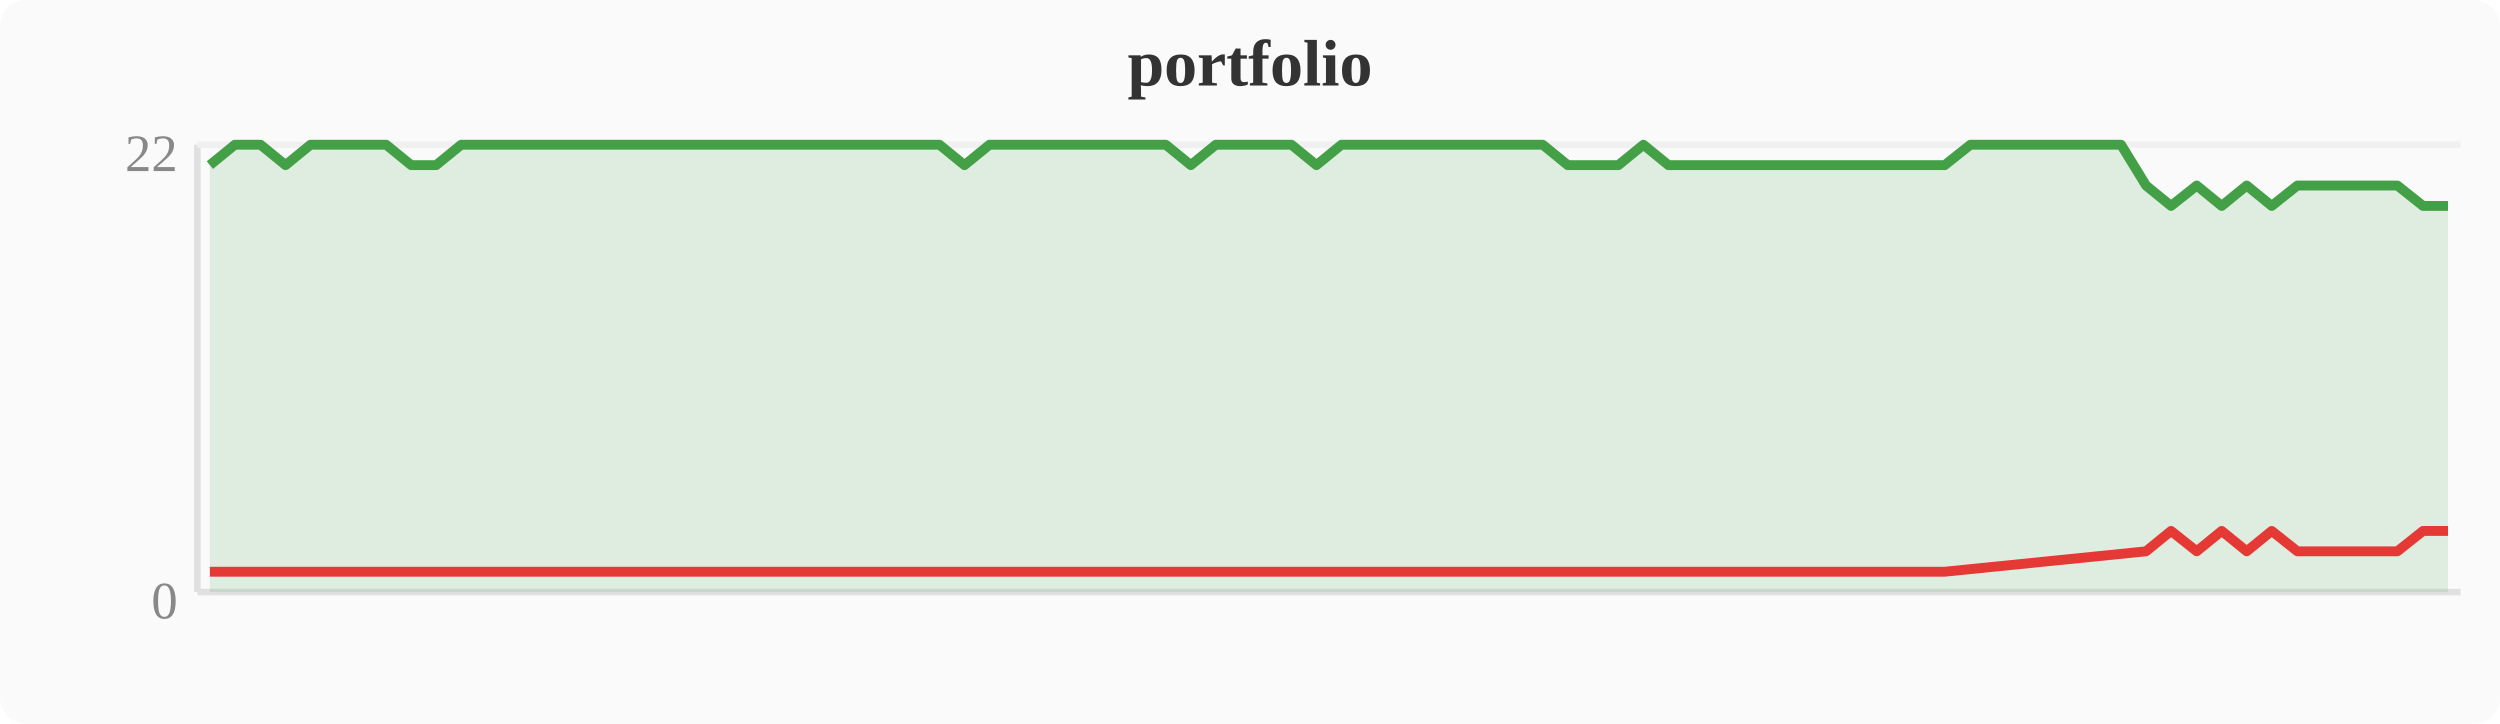
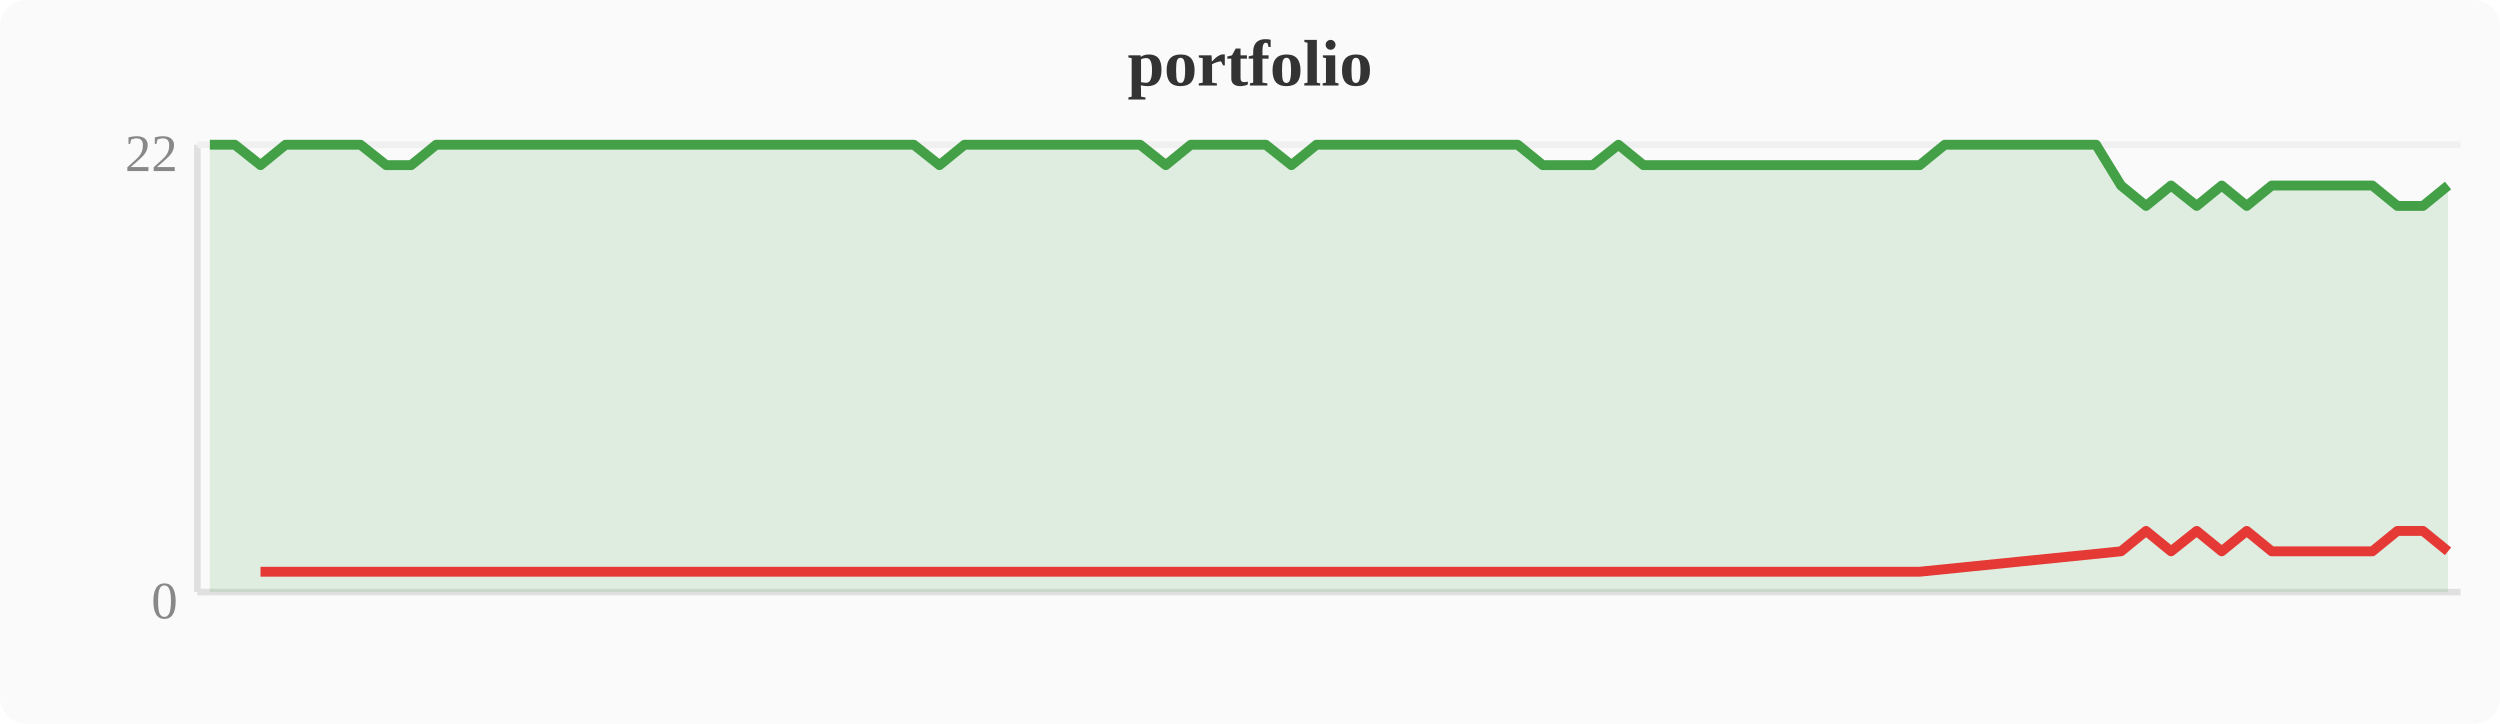
<svg xmlns="http://www.w3.org/2000/svg" width="380" height="110" viewBox="0 0 380 110">
  <rect width="380" height="110" fill="#fafafa" rx="4" />
  <text x="190" y="13" text-anchor="middle" font-size="10" font-weight="bold" fill="#333">portfolio</text>
  <line x1="30" y1="22" x2="30" y2="90" stroke="#e0e0e0" stroke-width="1" />
  <line x1="30" y1="90" x2="374" y2="90" stroke="#e0e0e0" stroke-width="1" />
  <line x1="30" y1="22" x2="374" y2="22" stroke="#f0f0f0" stroke-width="1" />
  <text x="27" y="94" text-anchor="end" font-size="8" fill="#888">0</text>
  <text x="27" y="26" text-anchor="end" font-size="8" fill="#888">22</text>
-   <polygon points="31.9,25.1 35.7,22.0 39.6,22.0 43.4,25.1 47.2,22.0 51.0,22.0 54.8,22.0 58.7,22.0 62.5,25.1 66.3,25.1 70.1,22.0 74.0,22.0 77.8,22.0 81.6,22.0 85.4,22.0 89.2,22.0 93.1,22.0 96.9,22.0 100.7,22.0 104.5,22.0 108.4,22.0 112.2,22.0 116.0,22.0 119.8,22.0 123.6,22.0 127.5,22.0 131.3,22.0 135.1,22.0 138.9,22.0 142.8,22.0 146.6,25.1 150.4,22.0 154.2,22.0 158.0,22.0 161.9,22.0 165.7,22.0 169.5,22.0 173.3,22.0 177.2,22.0 181.0,25.1 184.8,22.0 188.6,22.0 192.4,22.0 196.3,22.0 200.1,25.1 203.9,22.0 207.7,22.0 211.6,22.0 215.4,22.0 219.2,22.0 223.0,22.0 226.8,22.0 230.7,22.0 234.5,22.0 238.3,25.1 242.1,25.1 246.0,25.1 249.8,22.0 253.6,25.1 257.4,25.1 261.2,25.1 265.1,25.1 268.9,25.1 272.7,25.1 276.5,25.1 280.4,25.1 284.2,25.1 288.0,25.1 291.8,25.1 295.6,25.1 299.5,22.0 303.3,22.0 307.1,22.0 310.9,22.0 314.8,22.0 318.6,22.0 322.4,22.0 326.2,28.2 330.0,31.3 333.9,28.2 337.7,31.3 341.5,28.2 345.3,31.3 349.2,28.2 353.0,28.2 356.8,28.2 360.6,28.2 364.4,28.2 368.3,31.3 372.1,31.3 372.1,90 31.9,90" fill="#43a047" opacity="0.15" />
-   <polyline points="31.9,25.1 35.7,22.0 39.6,22.0 43.4,25.1 47.2,22.0 51.0,22.0 54.8,22.0 58.7,22.0 62.5,25.1 66.3,25.1 70.1,22.0 74.0,22.0 77.8,22.0 81.6,22.0 85.4,22.0 89.2,22.0 93.1,22.0 96.9,22.0 100.7,22.0 104.5,22.0 108.4,22.0 112.2,22.0 116.0,22.0 119.8,22.0 123.6,22.0 127.5,22.0 131.3,22.0 135.1,22.0 138.9,22.0 142.8,22.0 146.6,25.1 150.4,22.0 154.2,22.0 158.0,22.0 161.9,22.0 165.7,22.0 169.5,22.0 173.3,22.0 177.2,22.0 181.0,25.1 184.8,22.0 188.6,22.0 192.4,22.0 196.3,22.0 200.1,25.1 203.9,22.0 207.7,22.0 211.6,22.0 215.4,22.0 219.2,22.0 223.0,22.0 226.8,22.0 230.7,22.0 234.5,22.0 238.3,25.1 242.1,25.1 246.0,25.1 249.8,22.0 253.6,25.1 257.4,25.1 261.2,25.1 265.1,25.1 268.9,25.1 272.7,25.1 276.5,25.1 280.4,25.1 284.2,25.1 288.0,25.1 291.8,25.1 295.6,25.1 299.5,22.0 303.3,22.0 307.1,22.0 310.9,22.0 314.8,22.0 318.6,22.0 322.4,22.0 326.2,28.2 330.0,31.3 333.9,28.2 337.7,31.3 341.5,28.2 345.3,31.3 349.2,28.2 353.0,28.2 356.8,28.2 360.6,28.2 364.4,28.2 368.3,31.3 372.1,31.3" fill="none" stroke="#43a047" stroke-width="1.5" stroke-linejoin="round" />
-   <polyline points="31.9,86.9 43.4,86.9 62.5,86.9 66.3,86.9 146.6,86.9 181.0,86.9 200.1,86.9 238.3,86.9 242.1,86.9 246.0,86.9 253.6,86.9 257.4,86.9 261.2,86.9 265.1,86.9 268.9,86.9 272.7,86.9 276.5,86.9 280.4,86.9 284.2,86.9 288.0,86.9 291.8,86.9 295.6,86.9 326.2,83.8 330.0,80.7 333.9,83.8 337.7,80.7 341.5,83.8 345.3,80.7 349.2,83.8 353.0,83.8 356.8,83.8 360.6,83.8 364.4,83.8 368.3,80.7 372.1,80.7" fill="none" stroke="#e53935" stroke-width="1.5" stroke-linejoin="round" />
+   <polygon points="31.9,22.0 35.7,22.0 39.6,25.1 43.4,22.0 47.2,22.0 51.0,22.0 54.8,22.0 58.7,25.1 62.5,25.1 66.3,22.0 70.1,22.0 74.0,22.0 77.8,22.0 81.6,22.0 85.4,22.0 89.2,22.0 93.1,22.0 96.9,22.0 100.7,22.0 104.5,22.0 108.4,22.0 112.2,22.0 116.0,22.0 119.8,22.0 123.6,22.0 127.5,22.0 131.3,22.0 135.1,22.0 138.9,22.0 142.8,25.1 146.6,22.0 150.4,22.0 154.2,22.0 158.0,22.0 161.9,22.0 165.7,22.0 169.5,22.0 173.3,22.0 177.2,25.1 181.0,22.0 184.8,22.0 188.6,22.0 192.4,22.0 196.3,25.1 200.1,22.0 203.9,22.0 207.7,22.0 211.6,22.0 215.4,22.0 219.2,22.0 223.0,22.0 226.8,22.0 230.7,22.0 234.5,25.1 238.3,25.1 242.1,25.1 246.0,22.0 249.8,25.1 253.6,25.1 257.4,25.1 261.2,25.1 265.1,25.1 268.9,25.1 272.7,25.1 276.5,25.1 280.4,25.1 284.2,25.1 288.0,25.1 291.8,25.1 295.6,22.0 299.5,22.0 303.3,22.0 307.1,22.0 310.9,22.0 314.8,22.0 318.6,22.0 322.4,28.2 326.2,31.3 330.0,28.2 333.9,31.3 337.7,28.2 341.5,31.3 345.3,28.2 349.2,28.2 353.0,28.2 356.8,28.2 360.6,28.2 364.4,31.3 368.3,31.3 372.1,28.2 372.1,90 31.9,90" fill="#43a047" opacity="0.15" />
+   <polyline points="31.9,22.0 35.7,22.0 39.6,25.1 43.4,22.0 47.2,22.0 51.0,22.0 54.8,22.0 58.7,25.1 62.5,25.1 66.3,22.0 70.1,22.0 74.0,22.0 77.8,22.0 81.6,22.0 85.4,22.0 89.2,22.0 93.1,22.0 96.9,22.0 100.7,22.0 104.5,22.0 108.4,22.0 112.2,22.0 116.0,22.0 119.8,22.0 123.6,22.0 127.5,22.0 131.3,22.0 135.1,22.0 138.9,22.0 142.8,25.1 146.6,22.0 150.4,22.0 154.2,22.0 158.0,22.0 161.9,22.0 165.7,22.0 169.5,22.0 173.3,22.0 177.2,25.1 181.0,22.0 184.8,22.0 188.6,22.0 192.4,22.0 196.3,25.1 200.1,22.0 203.9,22.0 207.7,22.0 211.6,22.0 215.4,22.0 219.2,22.0 223.0,22.0 226.8,22.0 230.7,22.0 234.5,25.1 238.3,25.1 242.1,25.1 246.0,22.0 249.8,25.1 253.6,25.1 257.4,25.1 261.2,25.1 265.1,25.1 268.9,25.1 272.7,25.1 276.5,25.1 280.4,25.1 284.2,25.1 288.0,25.1 291.8,25.1 295.6,22.0 299.5,22.0 303.3,22.0 307.1,22.0 310.9,22.0 314.8,22.0 318.6,22.0 322.4,28.2 326.2,31.3 330.0,28.2 333.9,31.3 337.7,28.2 341.5,31.3 345.3,28.2 349.2,28.2 353.0,28.2 356.8,28.2 360.6,28.2 364.4,31.3 368.3,31.3 372.1,28.2" fill="none" stroke="#43a047" stroke-width="1.5" stroke-linejoin="round" />
+   <polyline points="39.6,86.9 58.7,86.9 62.5,86.9 142.8,86.9 177.2,86.9 196.3,86.9 234.5,86.9 238.3,86.9 242.1,86.9 249.8,86.9 253.6,86.9 257.4,86.9 261.2,86.9 265.1,86.9 268.9,86.9 272.7,86.9 276.5,86.9 280.4,86.9 284.2,86.9 288.0,86.9 291.8,86.9 322.4,83.8 326.2,80.7 330.0,83.8 333.9,80.7 337.7,83.8 341.5,80.7 345.3,83.8 349.2,83.8 353.0,83.8 356.8,83.8 360.6,83.8 364.4,80.7 368.3,80.7 372.1,83.8" fill="none" stroke="#e53935" stroke-width="1.5" stroke-linejoin="round" />
</svg>
